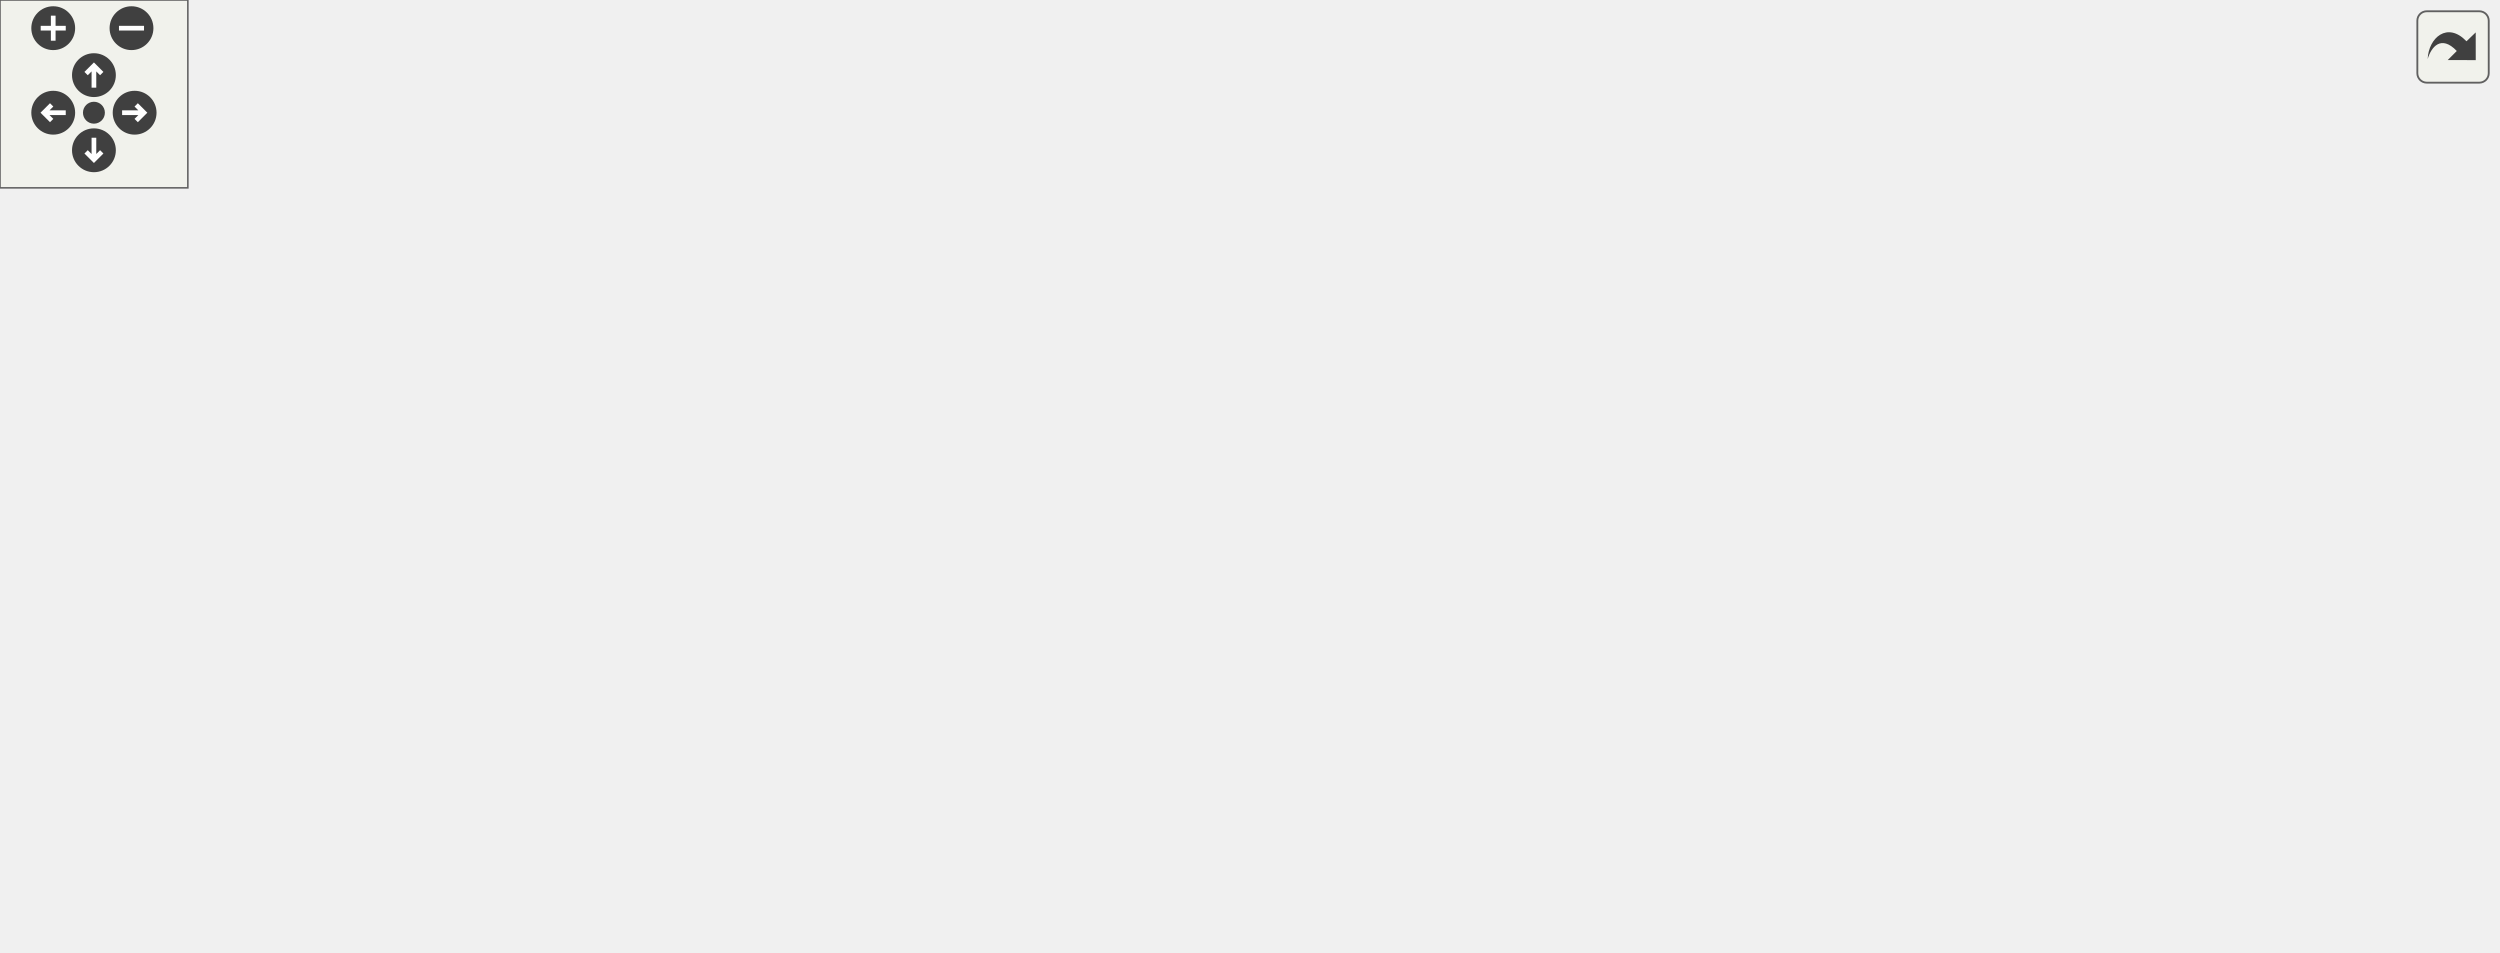
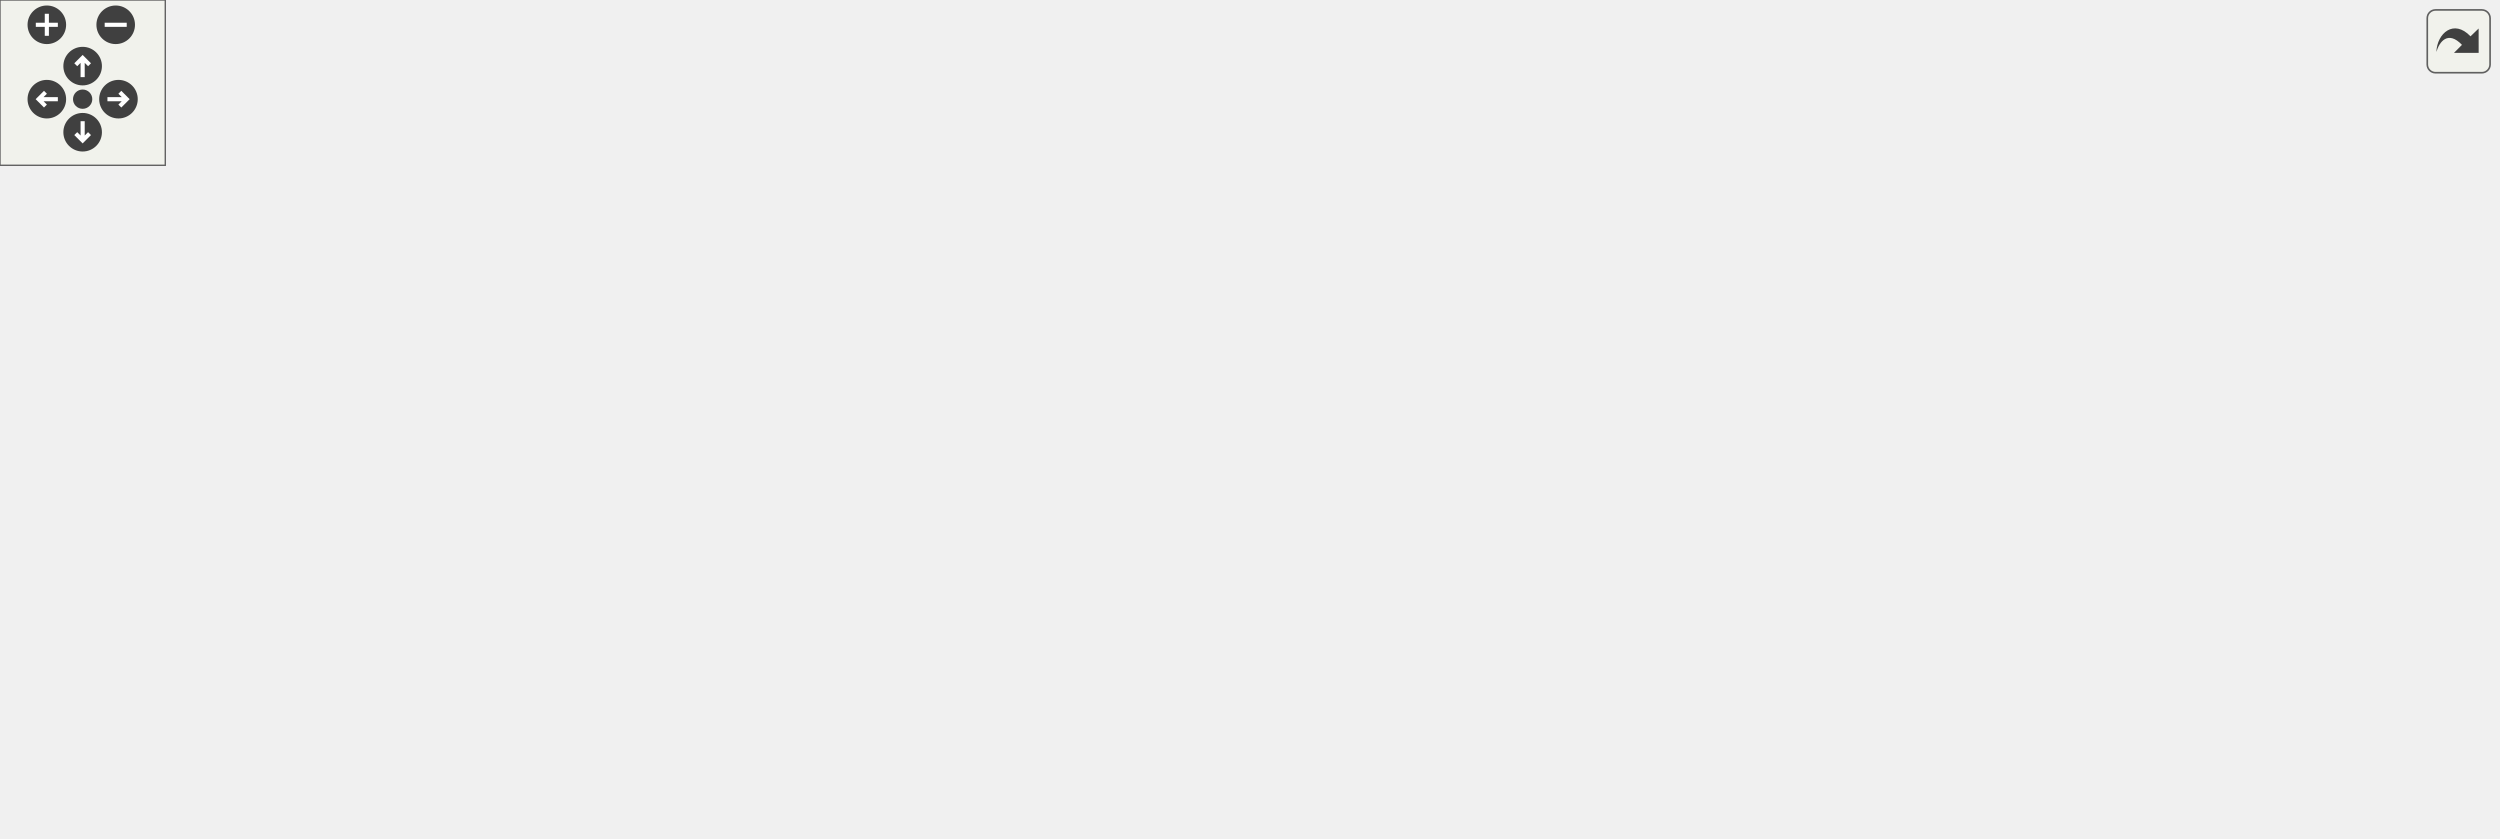
<svg xmlns="http://www.w3.org/2000/svg" xmlns:xlink="http://www.w3.org/1999/xlink" id="main" version="1.1" xml:space="preserve">
  <style type="text/css">
.edge:hover path { stroke: red; }
.edge:hover polygon { stroke: red; fill: red; }
</style>
  <defs>
    <circle id="rim" cx="0" cy="0" r="7" />
    <circle id="rim2" cx="0" cy="0" r="3.5" />
    <g id="zoomPlus">
      <use xlink:href="#rim" fill="#404040">
        <set attributeName="fill" to="#808080" begin="zoomplus.mouseover" end="zoomplus.mouseout" />
      </use>
      <path d="M-4,0h8M0,-4v8" fill="none" stroke="white" stroke-width="1.5" pointer-events="none" />
    </g>
    <g id="zoomMin">
      <use xlink:href="#rim" fill="#404040">
        <set attributeName="fill" to="#808080" begin="zoomminus.mouseover" end="zoomminus.mouseout" />
      </use>
      <path d="M-4,0h8" fill="none" stroke="white" stroke-width="1.5" pointer-events="none" />
    </g>
    <g id="dirArrow">
      <path fill="none" stroke="white" stroke-width="1.5" d="M0,-3.0v7 M-2.5,-0.5L0,-3.0L2.5,-0.5" />
    </g>
    <g id="resetDef">
      <use xlink:href="#rim2" fill="#404040">
        <set attributeName="fill" to="#808080" begin="reset.mouseover" end="reset.mouseout" />
      </use>
    </g>
  </defs>
  <svg id="graph" class="graph">
    <g id="viewport">
      <g id="node1" class="node">
-         <polygon fill="#bfbfbf" stroke="black" points="228.5,-224.5 228.5,-243.5 331.5,-243.5 331.5,-224.5 228.5,-224.5" />
-         <text text-anchor="middle" x="280" y="-231.5" font-family="Helvetica,sans-Serif" font-size="10.00">server/resources.qh</text>
+         <polygon fill="#bfbfbf" stroke="black" points="287.5,-224.5 287.5,-243.5 390.5,-243.5 390.5,-224.5 287.5,-224.5" />
+         <text text-anchor="middle" x="339" y="-231.5" font-family="Helvetica,sans-Serif" font-size="10.00">server/resources.qh</text>
      </g>
      <g id="node2" class="node">
        <g id="a_node2">
          <a xlink:href="../../df/dd7/server_2client_8qc.html" target="_top" xlink:title="server/client.qc">
            <polygon fill="none" stroke="black" points="-0.5,-112.5 -0.5,-131.5 82.5,-131.5 82.5,-112.5 -0.5,-112.5" />
            <text text-anchor="middle" x="41" y="-119.5" font-family="Helvetica,sans-Serif" font-size="10.00">server/client.qc</text>
          </a>
        </g>
      </g>
      <g id="edge1" class="edge">
-         <path fill="none" stroke="midnightblue" d="M249.234,-220.629C227.736,-211.846 198.441,-199.601 173,-188 130.932,-168.817 82.365,-144.267 57.518,-131.529" />
-         <polygon fill="midnightblue" stroke="midnightblue" points="247.939,-223.88 258.521,-224.406 250.577,-217.396 247.939,-223.88" />
+         <path fill="none" stroke="midnightblue" d="M306.125,-220.865C245.375,-198.44 116.94,-151.032 64.275,-131.591" />
+         <polygon fill="midnightblue" stroke="midnightblue" points="305.023,-224.189 315.616,-224.368 307.447,-217.622 305.023,-224.189" />
      </g>
      <g id="node5" class="node">
        <g id="a_node5">
          <a xlink:href="../../d5/dac/g__damage_8qc.html" target="_top" xlink:title="server/g_damage.qc">
            <polygon fill="none" stroke="black" points="100.5,-112.5 100.5,-131.5 205.5,-131.5 205.5,-112.5 100.5,-112.5" />
            <text text-anchor="middle" x="153" y="-119.5" font-family="Helvetica,sans-Serif" font-size="10.00">server/g_damage.qc</text>
          </a>
        </g>
      </g>
      <g id="edge4" class="edge">
-         <path fill="none" stroke="midnightblue" d="M245.266,-220.575C227.829,-213.094 207.233,-202.235 192,-188 174.308,-171.467 161.901,-145.121 156.321,-131.609" />
-         <polygon fill="midnightblue" stroke="midnightblue" points="243.993,-223.836 254.574,-224.384 246.644,-217.358 243.993,-223.836" />
+         <path fill="none" stroke="midnightblue" d="M315.342,-219.009C276.299,-195.919 199.518,-150.51 167.527,-131.591" />
+         <polygon fill="midnightblue" stroke="midnightblue" points="314.016,-222.291 324.405,-224.368 317.579,-216.265 314.016,-222.291" />
      </g>
      <g id="node6" class="node">
        <g id="a_node6">
-           <a xlink:href="../../d5/d09/resources_8qc.html" target="_top" xlink:title="Source file that contains implementation of the resource system. ">
-             <polygon fill="none" stroke="black" points="223.5,-112.5 223.5,-131.5 326.5,-131.5 326.5,-112.5 223.5,-112.5" />
-             <text text-anchor="middle" x="275" y="-119.5" font-family="Helvetica,sans-Serif" font-size="10.00">server/resources.qc</text>
+           <a xlink:href="../../dc/dc6/server_2miscfunctions_8qc.html" target="_top" xlink:title="server/miscfunctions.qc">
+             <polygon fill="none" stroke="black" points="223.5,-112.5 223.5,-131.5 344.5,-131.5 344.5,-112.5 223.5,-112.5" />
+             <text text-anchor="middle" x="284" y="-119.5" font-family="Helvetica,sans-Serif" font-size="10.00">server/miscfunctions.qc</text>
          </a>
        </g>
      </g>
      <g id="edge6" class="edge">
-         <path fill="none" stroke="midnightblue" d="M239.478,-220.536C223.989,-213.574 207.918,-203.156 199,-188 184.12,-162.711 222.008,-142.484 249.478,-131.657" />
-         <polygon fill="midnightblue" stroke="midnightblue" points="238.397,-223.876 248.977,-224.436 241.056,-217.4 238.397,-223.876" />
+         <path fill="none" stroke="midnightblue" d="M308.447,-219.559C295.671,-212.217 282.153,-201.774 275,-188 265.444,-169.599 274.024,-144.509 279.783,-131.541" />
+         <polygon fill="midnightblue" stroke="midnightblue" points="307.042,-222.775 317.517,-224.36 310.317,-216.588 307.042,-222.775" />
      </g>
      <g id="node7" class="node">
        <g id="a_node7">
+           <a xlink:href="../../d5/d09/resources_8qc.html" target="_top" xlink:title="Source file that contains implementation of the resource system. ">
+             <polygon fill="none" stroke="black" points="362.5,-112.5 362.5,-131.5 465.5,-131.5 465.5,-112.5 362.5,-112.5" />
+             <text text-anchor="middle" x="414" y="-119.5" font-family="Helvetica,sans-Serif" font-size="10.00">server/resources.qc</text>
+           </a>
+         </g>
+       </g>
+       <g id="edge8" class="edge">
+         <path fill="none" stroke="midnightblue" d="M321.907,-216.585C309.917,-203.022 297.714,-183.541 308,-168 320.634,-148.911 343.172,-137.896 364.226,-131.55" />
+         <polygon fill="midnightblue" stroke="midnightblue" points="319.709,-219.352 329.142,-224.177 324.777,-214.523 319.709,-219.352" />
+       </g>
+       <g id="node8" class="node">
+         <g id="a_node8">
          <a xlink:href="../../dc/dab/spawning_8qc.html" target="_top" xlink:title="server/weapons/spawning.qc">
-             <polygon fill="none" stroke="black" points="208.5,-168.5 208.5,-187.5 351.5,-187.5 351.5,-168.5 208.5,-168.5" />
-             <text text-anchor="middle" x="280" y="-175.5" font-family="Helvetica,sans-Serif" font-size="10.00">server/weapons/spawning.qc</text>
-           </a>
-         </g>
-       </g>
-       <g id="edge8" class="edge">
-         <path fill="none" stroke="midnightblue" d="M280,-213.805C280,-204.91 280,-194.78 280,-187.751" />
-         <polygon fill="midnightblue" stroke="midnightblue" points="276.5,-214.083 280,-224.083 283.5,-214.083 276.5,-214.083" />
-       </g>
-       <g id="node9" class="node">
-         <g id="a_node9">
-           <a xlink:href="../../df/d64/throwing_8qc.html" target="_top" xlink:title="server/weapons/throwing.qc">
-             <polygon fill="none" stroke="black" points="369.5,-168.5 369.5,-187.5 508.5,-187.5 508.5,-168.5 369.5,-168.5" />
-             <text text-anchor="middle" x="439" y="-175.5" font-family="Helvetica,sans-Serif" font-size="10.00">server/weapons/throwing.qc</text>
-           </a>
-         </g>
-       </g>
-       <g id="edge11" class="edge">
-         <path fill="none" stroke="midnightblue" d="M314.827,-221.172C344.766,-211.004 387.221,-196.585 413.924,-187.516" />
-         <polygon fill="midnightblue" stroke="midnightblue" points="313.537,-217.914 305.194,-224.444 315.788,-224.542 313.537,-217.914" />
+             <polygon fill="none" stroke="black" points="317.5,-168.5 317.5,-187.5 460.5,-187.5 460.5,-168.5 317.5,-168.5" />
+             <text text-anchor="middle" x="389" y="-175.5" font-family="Helvetica,sans-Serif" font-size="10.00">server/weapons/spawning.qc</text>
+           </a>
+         </g>
+       </g>
+       <g id="edge10" class="edge">
+         <path fill="none" stroke="midnightblue" d="M354.076,-216.718C362.889,-207.2 373.666,-195.561 380.897,-187.751" />
+         <polygon fill="midnightblue" stroke="midnightblue" points="351.482,-214.367 347.256,-224.083 356.619,-219.123 351.482,-214.367" />
      </g>
      <g id="node10" class="node">
        <g id="a_node10">
-           <a xlink:href="../../d5/de0/weaponsystem_8qc.html" target="_top" xlink:title="server/weapons/weaponsystem.qc">
-             <polygon fill="none" stroke="black" points="527,-168.5 527,-187.5 695,-187.5 695,-168.5 527,-168.5" />
-             <text text-anchor="middle" x="611" y="-175.5" font-family="Helvetica,sans-Serif" font-size="10.00">server/weapons/weaponsystem.qc</text>
+           <a xlink:href="../../df/d64/throwing_8qc.html" target="_top" xlink:title="server/weapons/throwing.qc">
+             <polygon fill="none" stroke="black" points="478.5,-168.5 478.5,-187.5 617.5,-187.5 617.5,-168.5 478.5,-168.5" />
+             <text text-anchor="middle" x="548" y="-175.5" font-family="Helvetica,sans-Serif" font-size="10.00">server/weapons/throwing.qc</text>
          </a>
        </g>
      </g>
      <g id="edge13" class="edge">
-         <path fill="none" stroke="midnightblue" d="M341.845,-222.911C404.388,-212.707 499.989,-197.11 558.826,-187.512" />
-         <polygon fill="midnightblue" stroke="midnightblue" points="341.025,-219.498 331.719,-224.562 342.152,-226.407 341.025,-219.498" />
+         <path fill="none" stroke="midnightblue" d="M381.984,-221.894C421.452,-211.697 479.1,-196.802 515.038,-187.516" />
+         <polygon fill="midnightblue" stroke="midnightblue" points="380.923,-218.553 372.117,-224.444 382.674,-225.331 380.923,-218.553" />
      </g>
      <g id="node11" class="node">
        <g id="a_node11">
+           <a xlink:href="../../d5/de0/weaponsystem_8qc.html" target="_top" xlink:title="server/weapons/weaponsystem.qc">
+             <polygon fill="none" stroke="black" points="636,-168.5 636,-187.5 804,-187.5 804,-168.5 636,-168.5" />
+             <text text-anchor="middle" x="720" y="-175.5" font-family="Helvetica,sans-Serif" font-size="10.00">server/weapons/weaponsystem.qc</text>
+           </a>
+         </g>
+       </g>
+       <g id="edge15" class="edge">
+         <path fill="none" stroke="midnightblue" d="M400.987,-224.215C472.463,-214.084 589.165,-197.543 659.854,-187.525" />
+         <polygon fill="midnightblue" stroke="midnightblue" points="400.19,-220.792 390.78,-225.661 401.172,-227.723 400.19,-220.792" />
+       </g>
+       <g id="node12" class="node">
+         <g id="a_node12">
          <a xlink:href="../../db/d52/server_2__mod_8qh.html" target="_top" xlink:title="server/_mod.qh">
-             <polygon fill="none" stroke="black" points="713,-168.5 713,-187.5 797,-187.5 797,-168.5 713,-168.5" />
-             <text text-anchor="middle" x="755" y="-175.5" font-family="Helvetica,sans-Serif" font-size="10.00">server/_mod.qh</text>
-           </a>
-         </g>
-       </g>
-       <g id="edge15" class="edge">
-         <path fill="none" stroke="midnightblue" d="M341.781,-227.703C424.307,-220.337 574.989,-205.867 703,-188 706.176,-187.557 709.455,-187.066 712.751,-186.55" />
-         <polygon fill="midnightblue" stroke="midnightblue" points="341.225,-224.239 331.573,-228.609 341.844,-231.211 341.225,-224.239" />
+             <polygon fill="none" stroke="black" points="822,-168.5 822,-187.5 906,-187.5 906,-168.5 822,-168.5" />
+             <text text-anchor="middle" x="864" y="-175.5" font-family="Helvetica,sans-Serif" font-size="10.00">server/_mod.qh</text>
+           </a>
+         </g>
+       </g>
+       <g id="edge17" class="edge">
+         <path fill="none" stroke="midnightblue" d="M400.671,-228.647C491.124,-221.92 664.981,-207.687 812,-188 815.178,-187.574 818.46,-187.097 821.756,-186.59" />
+         <polygon fill="midnightblue" stroke="midnightblue" points="400.306,-225.164 390.591,-229.391 400.822,-232.145 400.306,-225.164" />
      </g>
      <g id="node3" class="node">
        <g id="a_node3">
          <a xlink:href="../../dc/d7f/server_2__mod_8inc.html" target="_top" xlink:title="server/_mod.inc">
-             <polygon fill="none" stroke="black" points="171,-56.5 171,-75.5 257,-75.5 257,-56.5 171,-56.5" />
-             <text text-anchor="middle" x="214" y="-63.5" font-family="Helvetica,sans-Serif" font-size="10.00">server/_mod.inc</text>
+             <polygon fill="none" stroke="black" points="241,-56.5 241,-75.5 327,-75.5 327,-56.5 241,-56.5" />
+             <text text-anchor="middle" x="284" y="-63.5" font-family="Helvetica,sans-Serif" font-size="10.00">server/_mod.inc</text>
          </a>
        </g>
      </g>
      <g id="edge2" class="edge">
-         <path fill="none" stroke="midnightblue" d="M78.047,-109.436C110.664,-99.255 157.41,-84.664 186.716,-75.516" />
-         <polygon fill="midnightblue" stroke="midnightblue" points="76.915,-106.123 68.412,-112.444 79.001,-112.805 76.915,-106.123" />
+         <path fill="none" stroke="midnightblue" d="M89.522,-110.217C135.44,-100.013 203.447,-84.901 245.676,-75.516" />
+         <polygon fill="midnightblue" stroke="midnightblue" points="88.507,-106.858 79.504,-112.444 90.025,-113.691 88.507,-106.858" />
      </g>
      <g id="node4" class="node">
        <g id="a_node4">
          <a xlink:href="../../dd/d96/server_2progs_8inc.html" target="_top" xlink:title="server/progs.inc">
-             <polygon fill="none" stroke="black" points="171,-0.5 171,-19.5 257,-19.5 257,-0.5 171,-0.5" />
-             <text text-anchor="middle" x="214" y="-7.5" font-family="Helvetica,sans-Serif" font-size="10.00">server/progs.inc</text>
+             <polygon fill="none" stroke="black" points="241,-0.5 241,-19.5 327,-19.5 327,-0.5 241,-0.5" />
+             <text text-anchor="middle" x="284" y="-7.5" font-family="Helvetica,sans-Serif" font-size="10.00">server/progs.inc</text>
          </a>
        </g>
      </g>
      <g id="edge3" class="edge">
-         <path fill="none" stroke="midnightblue" d="M214,-45.804C214,-36.91 214,-26.78 214,-19.751" />
-         <polygon fill="midnightblue" stroke="midnightblue" points="210.5,-46.083 214,-56.083 217.5,-46.083 210.5,-46.083" />
+         <path fill="none" stroke="midnightblue" d="M284,-45.804C284,-36.91 284,-26.78 284,-19.751" />
+         <polygon fill="midnightblue" stroke="midnightblue" points="280.5,-46.083 284,-56.083 287.5,-46.083 280.5,-46.083" />
      </g>
      <g id="edge5" class="edge">
-         <path fill="none" stroke="midnightblue" d="M170.467,-105.537C181.344,-95.909 194.944,-83.869 204.021,-75.834" />
-         <polygon fill="midnightblue" stroke="midnightblue" points="167.968,-103.075 162.801,-112.324 172.608,-108.316 167.968,-103.075" />
+         <path fill="none" stroke="midnightblue" d="M183.317,-108.503C207.876,-98.379 241.818,-84.388 263.34,-75.516" />
+         <polygon fill="midnightblue" stroke="midnightblue" points="181.669,-105.397 173.757,-112.444 184.337,-111.868 181.669,-105.397" />
      </g>
      <g id="edge7" class="edge">
-         <path fill="none" stroke="midnightblue" d="M257.533,-105.537C246.656,-95.909 233.056,-83.869 223.979,-75.834" />
-         <polygon fill="midnightblue" stroke="midnightblue" points="255.392,-108.316 265.199,-112.324 260.032,-103.075 255.392,-108.316" />
-       </g>
-       <g id="node8" class="node">
-         <g id="a_node8">
+         <path fill="none" stroke="midnightblue" d="M284,-101.805C284,-92.91 284,-82.78 284,-75.751" />
+         <polygon fill="midnightblue" stroke="midnightblue" points="280.5,-102.083 284,-112.083 287.5,-102.083 280.5,-102.083" />
+       </g>
+       <g id="edge9" class="edge">
+         <path fill="none" stroke="midnightblue" d="M383.915,-108.503C359.543,-98.379 325.86,-84.388 304.503,-75.516" />
+         <polygon fill="midnightblue" stroke="midnightblue" points="382.823,-111.84 393.401,-112.444 385.509,-105.375 382.823,-111.84" />
+       </g>
+       <g id="node9" class="node">
+         <g id="a_node9">
          <a xlink:href="../../d0/d70/server_2weapons_2__mod_8inc.html" target="_top" xlink:title="server/weapons/_mod.inc">
-             <polygon fill="none" stroke="black" points="365,-112.5 365,-131.5 493,-131.5 493,-112.5 365,-112.5" />
-             <text text-anchor="middle" x="429" y="-119.5" font-family="Helvetica,sans-Serif" font-size="10.00">server/weapons/_mod.inc</text>
-           </a>
-         </g>
-       </g>
-       <g id="edge9" class="edge">
-         <path fill="none" stroke="midnightblue" d="M313.371,-164.906C341.384,-154.754 380.696,-140.506 405.501,-131.516" />
-         <polygon fill="midnightblue" stroke="midnightblue" points="311.819,-161.746 303.609,-168.444 314.204,-168.327 311.819,-161.746" />
-       </g>
-       <g id="edge10" class="edge">
-         <path fill="none" stroke="midnightblue" d="M385.04,-109.959C344.433,-99.76 284.957,-84.822 247.908,-75.516" />
-         <polygon fill="midnightblue" stroke="midnightblue" points="384.381,-113.402 394.933,-112.444 386.086,-106.613 384.381,-113.402" />
+             <polygon fill="none" stroke="black" points="484,-112.5 484,-131.5 612,-131.5 612,-112.5 484,-112.5" />
+             <text text-anchor="middle" x="548" y="-119.5" font-family="Helvetica,sans-Serif" font-size="10.00">server/weapons/_mod.inc</text>
+           </a>
+         </g>
+       </g>
+       <g id="edge11" class="edge">
+         <path fill="none" stroke="midnightblue" d="M423.827,-165.172C453.766,-155.004 496.221,-140.585 522.924,-131.516" />
+         <polygon fill="midnightblue" stroke="midnightblue" points="422.537,-161.914 414.194,-168.444 424.788,-168.542 422.537,-161.914" />
      </g>
      <g id="edge12" class="edge">
-         <path fill="none" stroke="midnightblue" d="M435.5,-158.101C433.84,-149.136 431.937,-138.858 430.621,-131.751" />
-         <polygon fill="midnightblue" stroke="midnightblue" points="432.086,-158.888 437.349,-168.083 438.969,-157.613 432.086,-158.888" />
+         <path fill="none" stroke="midnightblue" d="M496.225,-110.41C446.331,-100.204 371.803,-84.96 325.636,-75.516" />
+         <polygon fill="midnightblue" stroke="midnightblue" points="495.67,-113.869 506.168,-112.444 497.073,-107.01 495.67,-113.869" />
      </g>
      <g id="edge14" class="edge">
-         <path fill="none" stroke="midnightblue" d="M572.469,-165.568C538.136,-155.381 488.667,-140.703 457.704,-131.516" />
-         <polygon fill="midnightblue" stroke="midnightblue" points="571.579,-168.954 582.162,-168.444 573.57,-162.244 571.579,-168.954" />
+         <path fill="none" stroke="midnightblue" d="M548,-157.805C548,-148.91 548,-138.78 548,-131.751" />
+         <polygon fill="midnightblue" stroke="midnightblue" points="544.5,-158.083 548,-168.083 551.5,-158.083 544.5,-158.083" />
+       </g>
+       <g id="edge16" class="edge">
+         <path fill="none" stroke="midnightblue" d="M683.168,-165.436C650.738,-155.255 604.263,-140.664 575.126,-131.516" />
+         <polygon fill="midnightblue" stroke="midnightblue" points="682.157,-168.787 692.746,-168.444 684.254,-162.109 682.157,-168.787" />
      </g>
    </g>
  </svg>
  <g id="navigator" transform="translate(0 0)" fill="#404254">
    <rect fill="#f2f5e9" fill-opacity="0.5" stroke="#606060" stroke-width=".5" x="0" y="0" width="60" height="60" />
    <use id="zoomplus" xlink:href="#zoomPlus" x="17" y="9" />
    <use id="zoomminus" xlink:href="#zoomMin" x="42" y="9" />
    <use id="reset" xlink:href="#resetDef" x="30" y="36" />
    <g id="arrowUp" xlink:href="#dirArrow" transform="translate(30 24)">
      <use xlink:href="#rim" fill="#404040">
        <set attributeName="fill" to="#808080" begin="arrowUp.mouseover" end="arrowUp.mouseout" />
      </use>
      <path fill="none" stroke="white" stroke-width="1.5" d="M0,-3.0v7 M-2.5,-0.5L0,-3.0L2.5,-0.5" />
    </g>
    <g id="arrowRight" xlink:href="#dirArrow" transform="rotate(90) translate(36 -43)">
      <use xlink:href="#rim" fill="#404040">
        <set attributeName="fill" to="#808080" begin="arrowRight.mouseover" end="arrowRight.mouseout" />
      </use>
      <path fill="none" stroke="white" stroke-width="1.5" d="M0,-3.0v7 M-2.5,-0.5L0,-3.0L2.5,-0.5" />
    </g>
    <g id="arrowDown" xlink:href="#dirArrow" transform="rotate(180) translate(-30 -48)">
      <use xlink:href="#rim" fill="#404040">
        <set attributeName="fill" to="#808080" begin="arrowDown.mouseover" end="arrowDown.mouseout" />
      </use>
      <path fill="none" stroke="white" stroke-width="1.5" d="M0,-3.0v7 M-2.5,-0.5L0,-3.0L2.5,-0.5" />
    </g>
    <g id="arrowLeft" xlink:href="#dirArrow" transform="rotate(270) translate(-36 17)">
      <use xlink:href="#rim" fill="#404040">
        <set attributeName="fill" to="#808080" begin="arrowLeft.mouseover" end="arrowLeft.mouseout" />
      </use>
      <path fill="none" stroke="white" stroke-width="1.5" d="M0,-3.0v7 M-2.5,-0.5L0,-3.0L2.5,-0.5" />
    </g>
  </g>
  <svg viewBox="0 0 15 15" width="100%" height="30px" preserveAspectRatio="xMaxYMin meet">
    <g id="arrow_out" transform="scale(0.3 0.3)">
      <a xlink:href="server_2resources_8qh__dep__incl_org.svg" target="_base">
        <rect id="button" ry="5" rx="5" y="6" x="6" height="38" width="38" fill="#f2f5e9" fill-opacity="0.5" stroke="#606060" stroke-width="1.0" />
        <path id="arrow" d="M 11.5,31.437 C 11.94,20.098 22.043,11.323 32.159,21.979 L 37.069,17.246 C 37.069,17.246 37.088,32 37.088,32 L 22.16,31.978 C 22.16,31.978 26.998,27.14 26.998,27.14 C 18.529,18.264 13.292,25.23 11.5,31.437 z" style="fill:#404040;" />
      </a>
    </g>
  </svg>
</svg>
